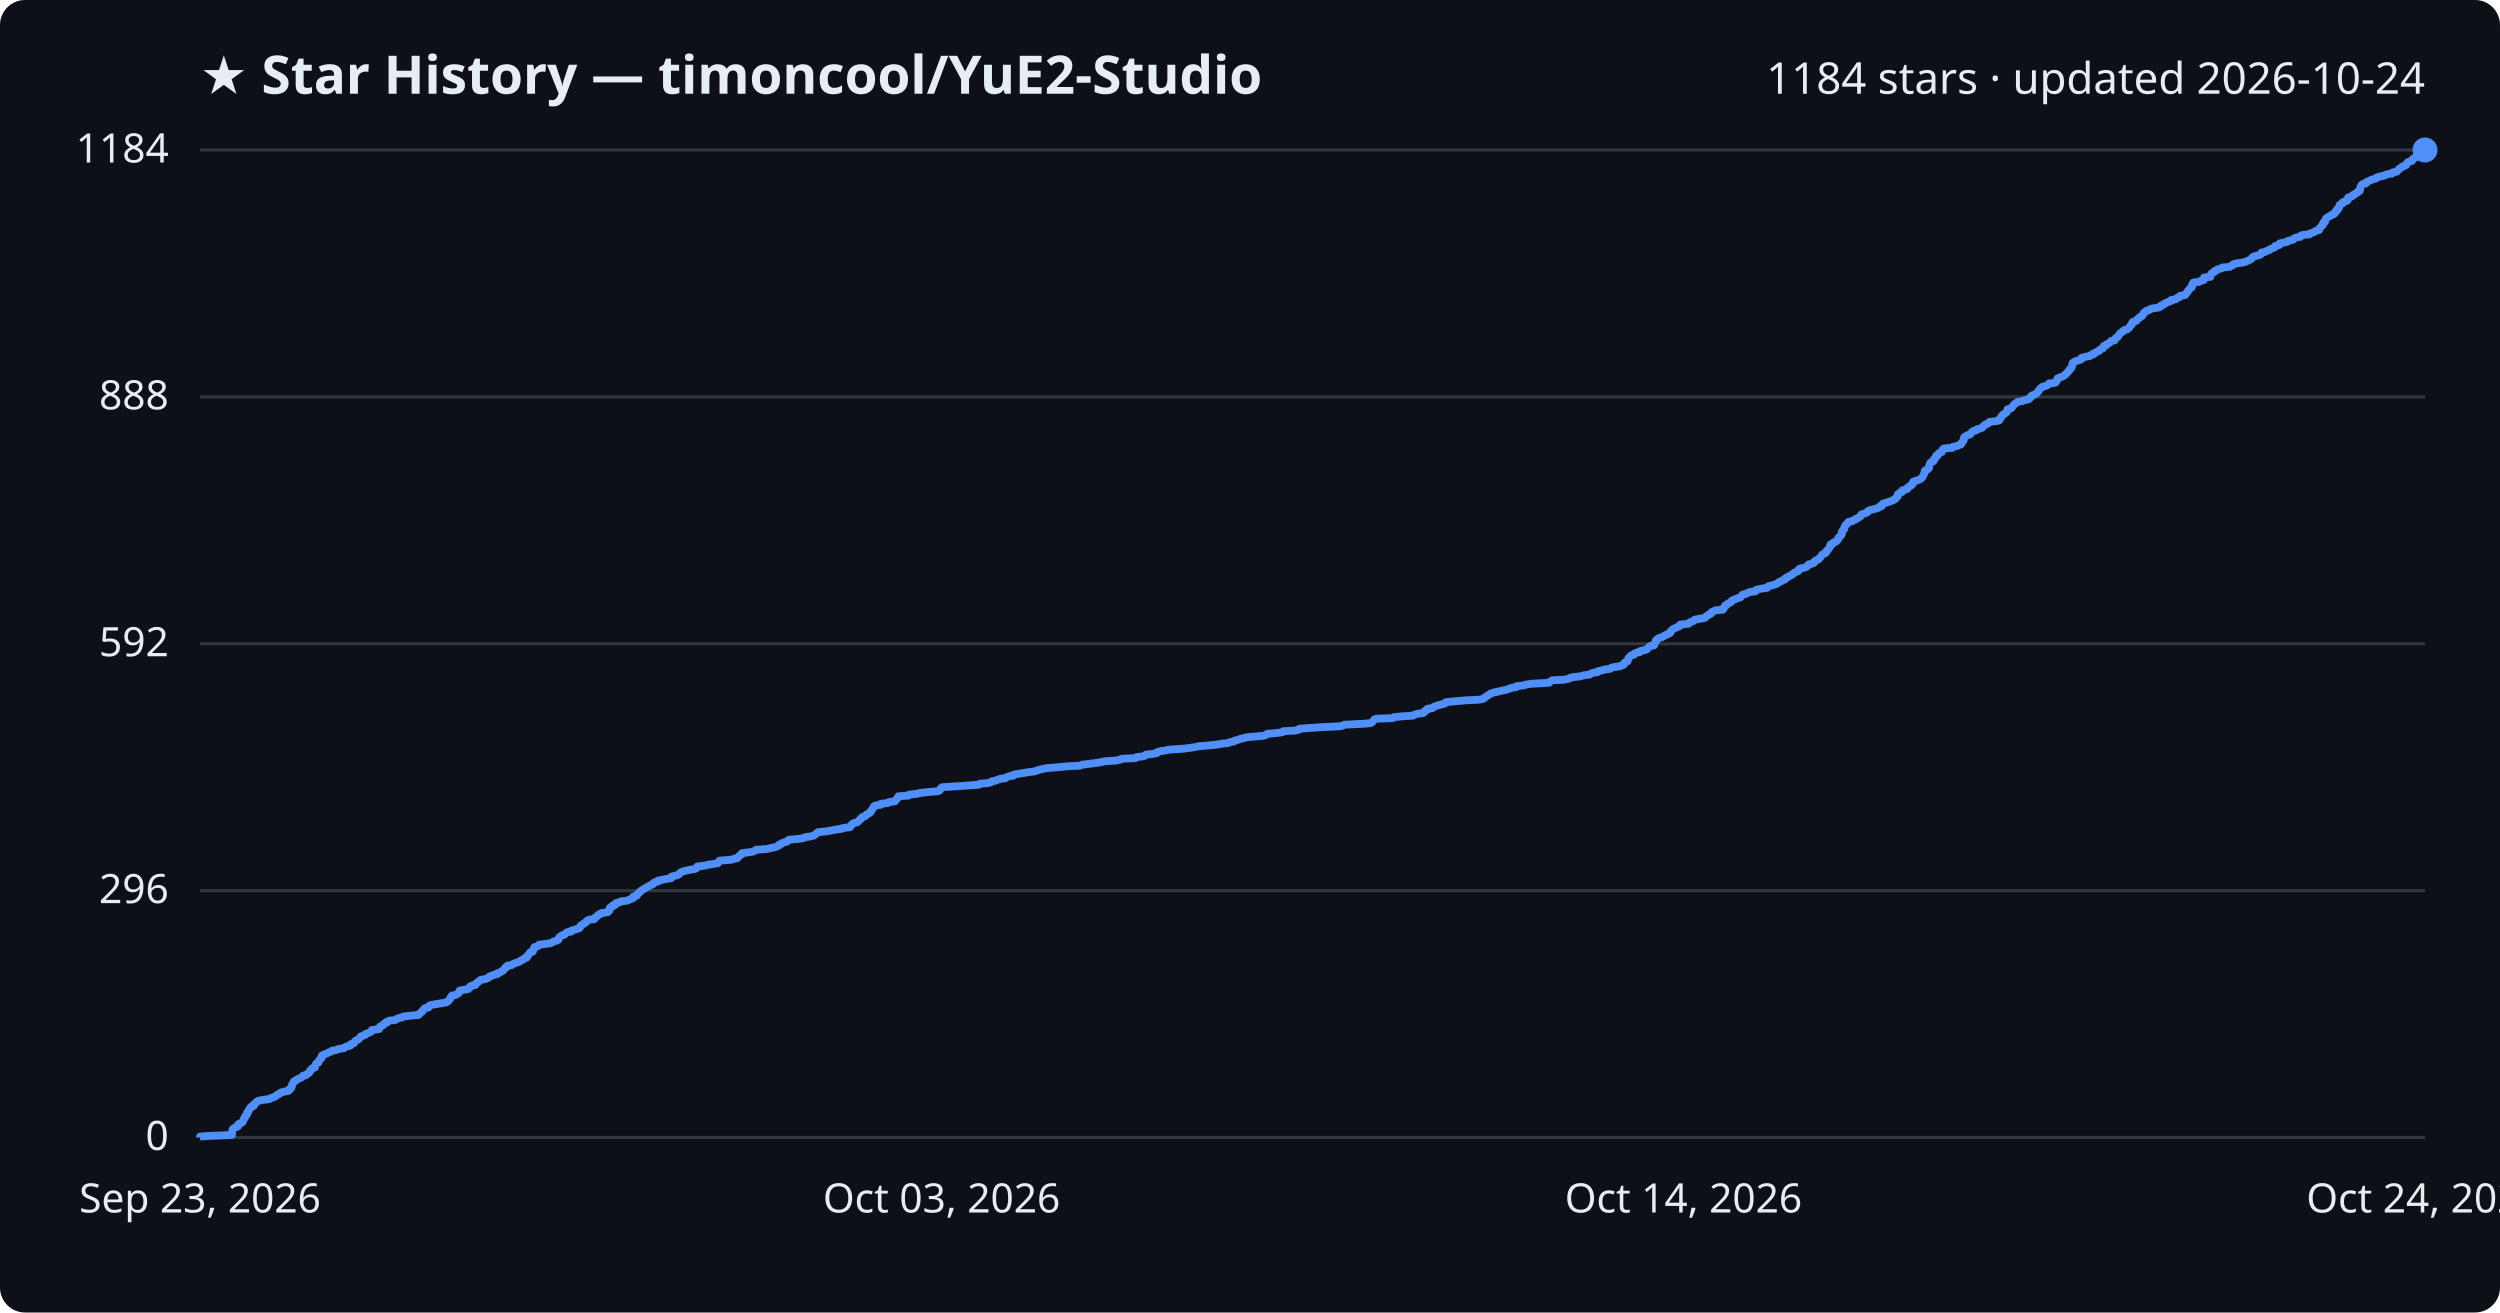
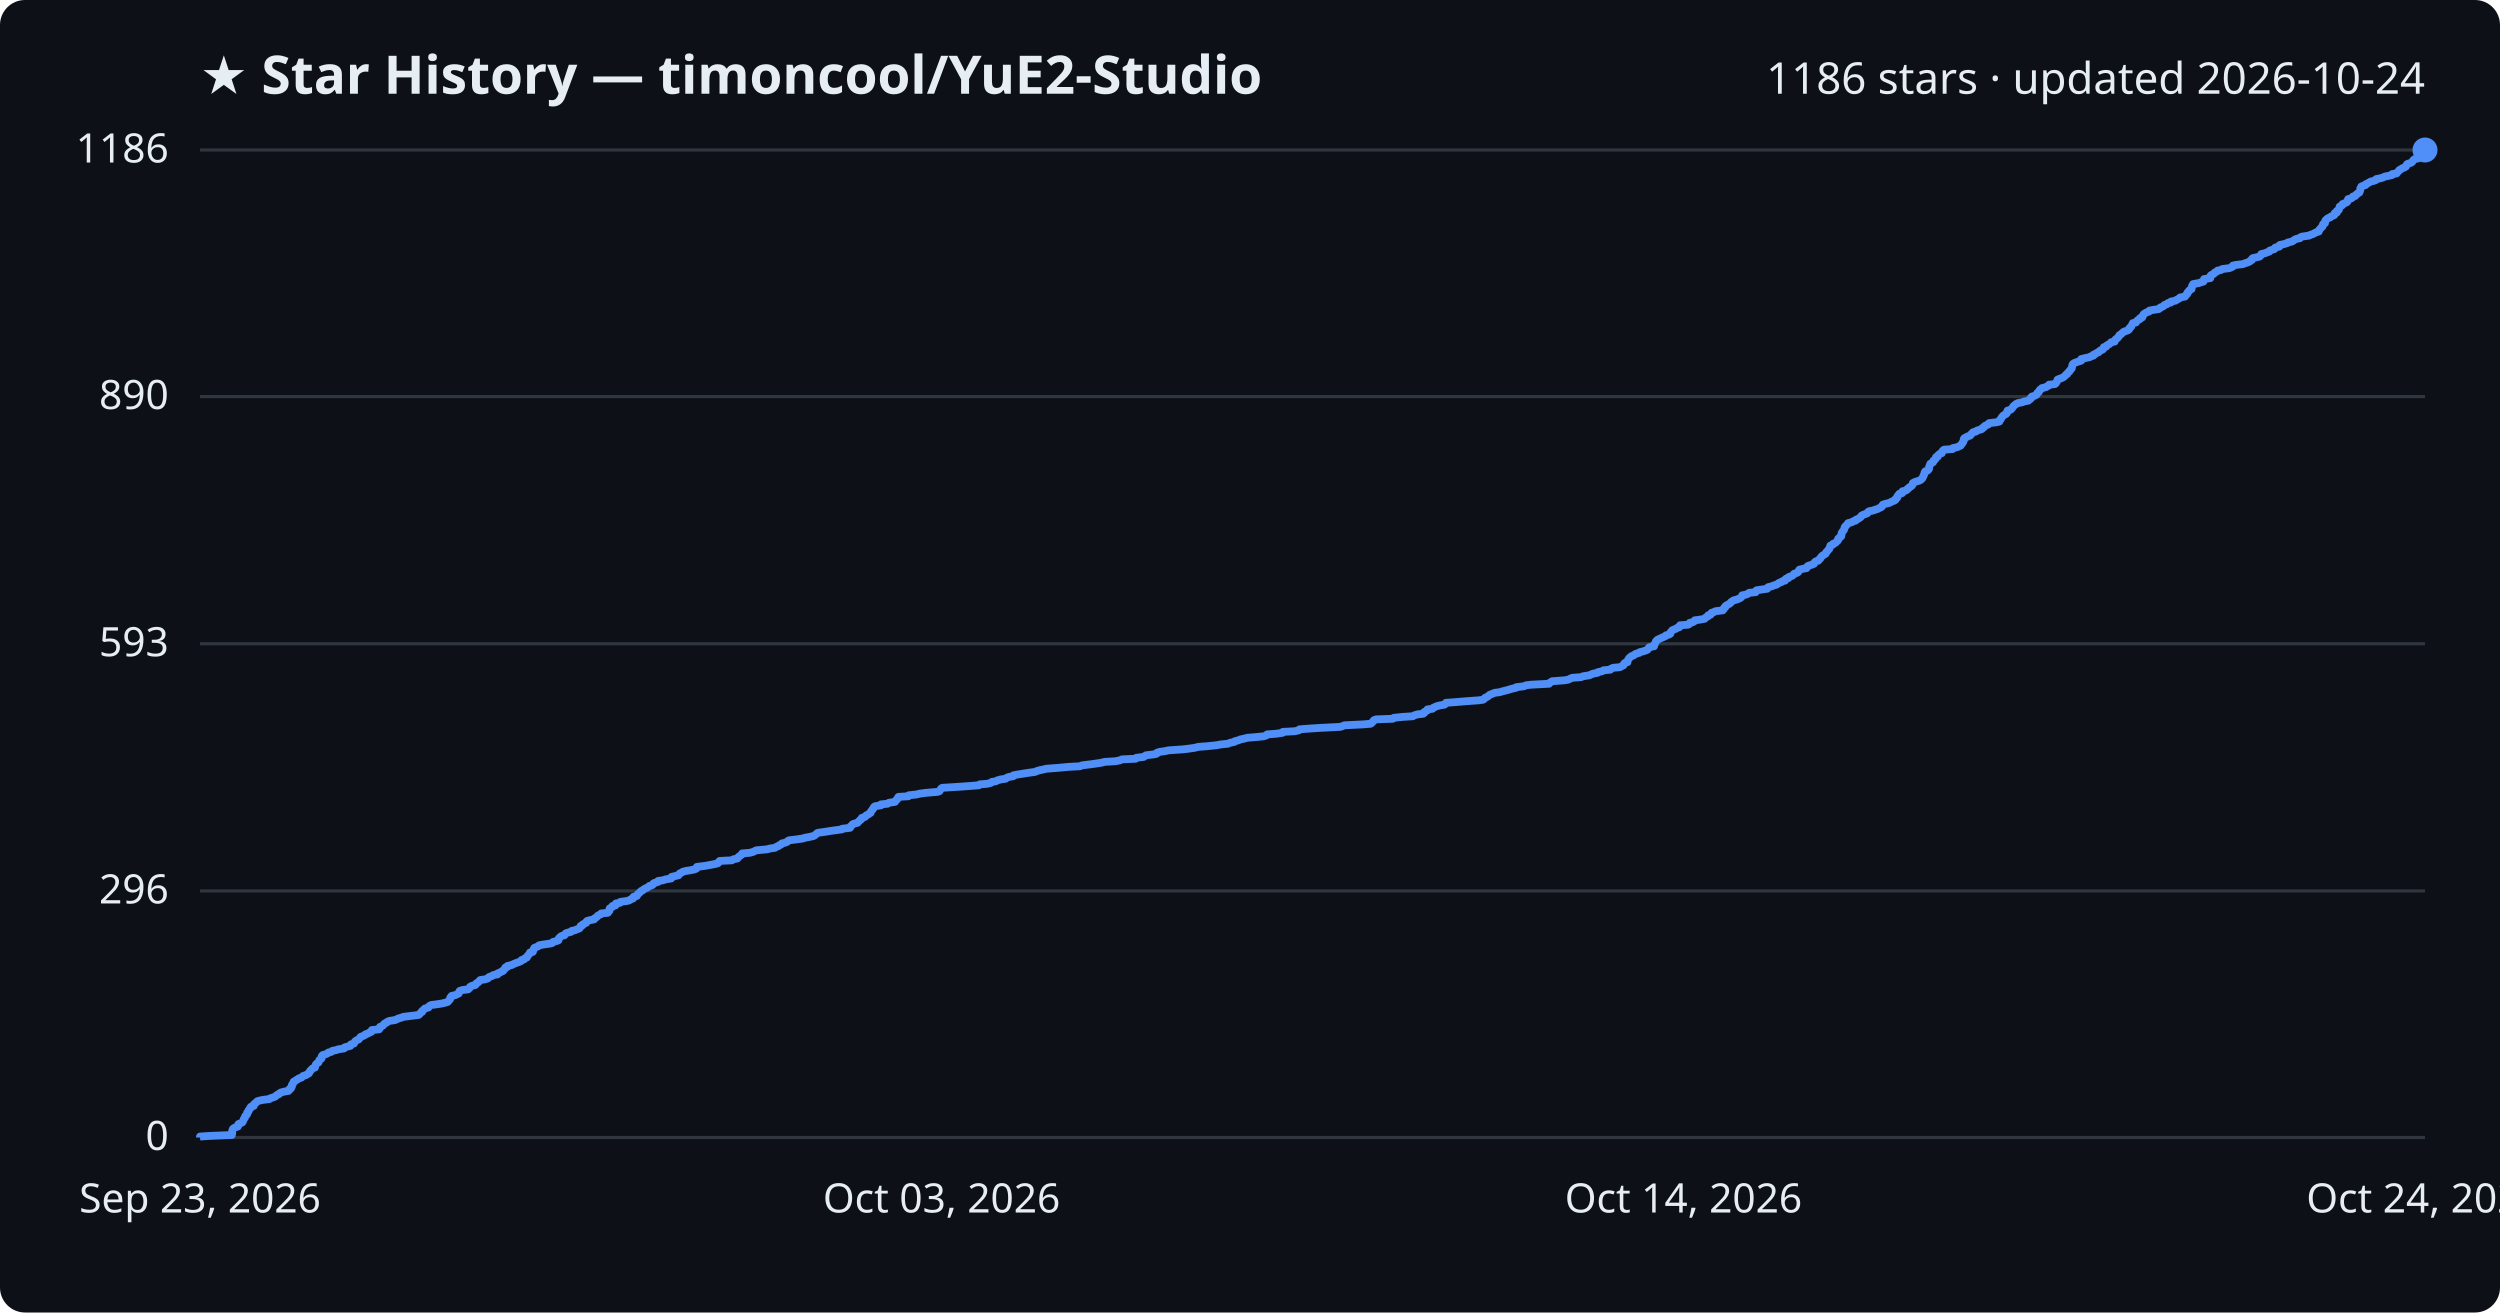
<svg xmlns="http://www.w3.org/2000/svg" viewBox="0 0 800 420" font-family="Segoe UI, sans-serif">
  <rect width="800" height="420" fill="#0d1117" rx="8" />
  <text x="64" y="30" fill="#e6edf3" font-size="17" font-weight="700">★ Star History — timoncool/YuE2-Studio</text>
-   <text x="776" y="30" fill="#e6edf3" font-size="14" text-anchor="end">1184 stars · updated 2026-10-24</text>
+   <text x="776" y="30" fill="#e6edf3" font-size="14" text-anchor="end">1186 stars · updated 2026-10-24</text>
  <line x1="64" y1="364.0" x2="776" y2="364.0" stroke="#30363d" stroke-width="1" />
  <text x="54" y="368.0" fill="#e6edf3" font-size="13" text-anchor="end">0</text>
-   <line x1="64" y1="285.0" x2="776" y2="285.0" stroke="#30363d" stroke-width="1" />
-   <text x="54" y="289.0" fill="#e6edf3" font-size="13" text-anchor="end">296</text>
+   <line x1="64" y1="285.1" x2="776" y2="285.1" stroke="#30363d" stroke-width="1" />
+   <text x="54" y="289.1" fill="#e6edf3" font-size="13" text-anchor="end">296</text>
  <line x1="64" y1="206.0" x2="776" y2="206.0" stroke="#30363d" stroke-width="1" />
-   <text x="54" y="210.0" fill="#e6edf3" font-size="13" text-anchor="end">592</text>
-   <line x1="64" y1="127.0" x2="776" y2="127.0" stroke="#30363d" stroke-width="1" />
-   <text x="54" y="131.0" fill="#e6edf3" font-size="13" text-anchor="end">888</text>
+   <text x="54" y="210.0" fill="#e6edf3" font-size="13" text-anchor="end">593</text>
+   <line x1="64" y1="126.9" x2="776" y2="126.9" stroke="#30363d" stroke-width="1" />
+   <text x="54" y="130.9" fill="#e6edf3" font-size="13" text-anchor="end">890</text>
  <line x1="64" y1="48.0" x2="776" y2="48.0" stroke="#30363d" stroke-width="1" />
-   <text x="54" y="52.0" fill="#e6edf3" font-size="13" text-anchor="end">1184</text>
-   <path d="M64.0,364.0 L64.0,363.7 L66.9,363.5 L74.2,363.2 L74.2,362.9 L74.3,362.7 L74.3,362.4 L74.3,362.1 L74.3,361.9 L74.4,361.6 L74.5,361.3 L74.7,361.1 L75.2,360.8 L76.1,360.5 L76.2,360.3 L76.2,360.0 L76.3,359.7 L76.8,359.5 L77.5,359.2 L77.7,358.9 L77.8,358.7 L77.9,358.4 L78.0,358.1 L78.2,357.9 L78.4,357.6 L78.4,357.3 L78.5,357.1 L78.9,356.8 L79.1,356.5 L79.1,356.3 L79.1,356.0 L79.5,355.7 L79.5,355.5 L79.6,355.2 L79.9,354.9 L80.1,354.7 L80.1,354.4 L80.4,354.1 L81.2,353.9 L81.2,353.6 L81.3,353.3 L81.6,353.1 L82.0,352.8 L82.2,352.5 L82.6,352.3 L83.9,352.0 L86.2,351.7 L86.4,351.5 L87.3,351.2 L88.1,350.9 L88.3,350.7 L88.6,350.4 L89.3,350.1 L89.5,349.9 L89.9,349.6 L91.0,349.3 L92.3,349.1 L92.6,348.8 L92.6,348.5 L93.1,348.3 L93.1,348.0 L93.4,347.7 L93.4,347.5 L93.4,347.2 L93.7,346.9 L93.7,346.7 L93.9,346.4 L94.0,346.1 L94.5,345.9 L94.8,345.6 L95.4,345.3 L95.7,345.1 L96.5,344.8 L96.8,344.5 L97.0,344.2 L98.0,344.0 L98.2,343.7 L98.8,343.4 L99.0,343.2 L99.1,342.9 L99.2,342.6 L99.6,342.4 L99.7,342.1 L100.0,341.8 L100.8,341.6 L100.8,341.3 L100.9,341.0 L101.0,340.8 L101.1,340.5 L101.4,340.2 L101.9,340.0 L102.0,339.7 L102.1,339.4 L102.2,339.2 L102.5,338.9 L102.9,338.6 L102.9,338.4 L102.9,338.1 L103.0,337.8 L103.3,337.6 L104.1,337.3 L104.8,337.0 L105.1,336.8 L106.0,336.5 L106.3,336.2 L107.7,336.0 L108.2,335.7 L110.1,335.4 L110.2,335.2 L110.8,334.9 L112.1,334.6 L112.3,334.4 L112.3,334.1 L113.3,333.8 L113.4,333.6 L113.5,333.3 L113.8,333.0 L114.3,332.8 L114.8,332.5 L115.0,332.2 L115.3,332.0 L115.4,331.7 L116.2,331.4 L116.8,331.2 L116.9,330.9 L117.8,330.6 L118.2,330.4 L118.8,330.1 L119.0,329.8 L119.0,329.6 L121.3,329.3 L121.5,329.0 L121.5,328.8 L121.6,328.5 L122.4,328.2 L122.7,328.0 L122.8,327.7 L123.1,327.4 L123.9,327.2 L123.9,326.9 L124.6,326.6 L126.5,326.4 L126.9,326.1 L127.5,325.8 L128.6,325.6 L129.0,325.3 L131.4,325.0 L133.9,324.8 L134.2,324.5 L134.4,324.2 L134.7,324.0 L135.1,323.7 L135.2,323.4 L135.5,323.2 L135.7,322.9 L136.0,322.6 L137.1,322.4 L137.2,322.1 L137.4,321.8 L138.0,321.6 L139.6,321.3 L141.5,321.0 L142.7,320.8 L143.3,320.5 L143.5,320.2 L143.8,320.0 L144.0,319.7 L144.1,319.4 L144.2,319.2 L144.5,318.9 L144.6,318.6 L145.8,318.4 L146.2,318.1 L146.8,317.8 L146.8,317.6 L147.0,317.3 L147.1,317.0 L148.0,316.8 L149.8,316.5 L150.1,316.2 L150.4,316.0 L150.4,315.7 L150.9,315.4 L152.1,315.2 L152.3,314.9 L152.4,314.6 L152.9,314.4 L153.2,314.1 L153.4,313.8 L153.7,313.6 L155.2,313.3 L156.1,313.0 L156.4,312.8 L156.6,312.5 L157.5,312.2 L157.9,312.0 L159.2,311.7 L159.2,311.4 L160.0,311.2 L160.3,310.9 L161.0,310.6 L161.1,310.4 L161.4,310.1 L161.7,309.8 L161.7,309.6 L162.4,309.3 L162.4,309.0 L163.8,308.8 L164.1,308.5 L164.8,308.2 L165.6,308.0 L166.2,307.7 L166.8,307.4 L166.9,307.2 L167.7,306.9 L167.9,306.6 L168.6,306.4 L168.6,306.1 L168.8,305.8 L169.1,305.6 L169.3,305.3 L169.5,305.0 L169.6,304.8 L170.5,304.5 L170.6,304.2 L170.7,303.9 L170.7,303.7 L171.0,303.4 L171.0,303.1 L171.8,302.9 L172.4,302.6 L172.5,302.3 L174.2,302.1 L176.3,301.8 L176.8,301.5 L177.0,301.3 L178.2,301.0 L178.7,300.7 L178.8,300.5 L178.8,300.2 L179.0,299.9 L179.3,299.7 L179.7,299.4 L180.6,299.1 L180.8,298.9 L181.1,298.6 L181.5,298.3 L182.8,298.1 L182.9,297.8 L183.9,297.5 L184.6,297.3 L185.4,297.0 L185.5,296.7 L185.8,296.5 L185.8,296.2 L186.4,295.9 L186.5,295.7 L187.1,295.4 L187.6,295.1 L187.6,294.9 L187.9,294.6 L188.6,294.3 L190.2,294.1 L190.2,293.8 L190.6,293.5 L191.0,293.3 L191.2,293.0 L191.5,292.7 L192.2,292.5 L192.4,292.2 L194.5,291.9 L194.6,291.7 L195.0,291.4 L195.0,291.1 L195.0,290.9 L195.1,290.6 L195.4,290.3 L196.0,290.1 L196.0,289.8 L197.0,289.5 L197.0,289.3 L197.1,289.0 L198.4,288.7 L198.5,288.5 L200.7,288.2 L201.4,287.9 L201.8,287.7 L202.6,287.4 L202.6,287.1 L202.7,286.9 L203.8,286.6 L203.9,286.3 L204.0,286.1 L204.4,285.8 L204.6,285.5 L204.9,285.3 L205.2,285.0 L205.7,284.7 L206.0,284.5 L206.5,284.2 L207.0,283.9 L207.5,283.7 L207.8,283.4 L208.6,283.1 L209.0,282.9 L209.1,282.6 L209.5,282.3 L210.6,282.1 L210.6,281.8 L212.1,281.5 L213.0,281.3 L214.8,281.0 L214.9,280.7 L214.9,280.5 L216.2,280.2 L217.1,279.9 L217.3,279.7 L217.5,279.4 L218.0,279.1 L218.4,278.9 L219.5,278.6 L220.9,278.3 L222.3,278.1 L222.9,277.8 L223.0,277.5 L223.1,277.3 L225.5,277.0 L226.6,276.7 L228.2,276.5 L229.7,276.2 L229.9,275.9 L230.0,275.7 L230.3,275.4 L234.2,275.1 L234.6,274.9 L236.0,274.6 L236.1,274.3 L236.3,274.1 L236.8,273.8 L237.0,273.5 L237.5,273.3 L237.5,273.0 L239.9,272.7 L241.0,272.5 L241.6,272.2 L242.0,271.9 L245.4,271.7 L246.5,271.4 L248.0,271.1 L248.5,270.9 L249.2,270.6 L249.3,270.3 L250.0,270.1 L250.2,269.8 L251.1,269.5 L251.9,269.3 L252.1,269.0 L252.5,268.7 L255.0,268.5 L257.0,268.2 L257.6,267.9 L259.1,267.7 L260.4,267.4 L260.8,267.1 L261.1,266.9 L261.4,266.6 L261.7,266.3 L264.0,266.1 L265.8,265.8 L267.2,265.5 L269.4,265.2 L269.5,265.0 L272.0,264.7 L272.2,264.4 L272.2,264.2 L272.6,263.9 L272.8,263.6 L273.2,263.4 L274.4,263.1 L274.6,262.8 L274.9,262.6 L275.1,262.3 L275.6,262.0 L275.6,261.8 L275.9,261.5 L276.8,261.2 L277.0,261.0 L277.2,260.7 L277.9,260.4 L278.1,260.2 L278.6,259.9 L278.6,259.6 L278.9,259.4 L279.0,259.1 L279.3,258.8 L279.3,258.6 L279.6,258.3 L279.7,258.0 L280.0,257.8 L281.9,257.5 L281.9,257.2 L284.0,257.0 L284.4,256.7 L286.4,256.4 L286.5,256.2 L286.7,255.9 L287.1,255.6 L287.2,255.4 L287.4,255.1 L287.5,254.8 L290.7,254.6 L290.8,254.3 L293.5,254.0 L294.1,253.8 L296.5,253.5 L300.0,253.2 L300.6,253.0 L300.9,252.7 L301.0,252.4 L301.1,252.2 L301.6,251.9 L306.3,251.6 L309.2,251.4 L313.3,251.1 L313.5,250.8 L316.0,250.6 L317.2,250.3 L317.4,250.0 L318.7,249.8 L319.2,249.5 L320.3,249.2 L321.8,249.0 L322.1,248.7 L322.9,248.4 L324.3,248.2 L324.4,247.9 L325.9,247.6 L327.3,247.4 L329.1,247.1 L331.3,246.8 L331.7,246.6 L332.6,246.3 L334.0,246.0 L334.8,245.8 L338.7,245.5 L341.9,245.2 L345.7,245.0 L346.3,244.7 L348.8,244.4 L350.4,244.2 L352.3,243.9 L353.5,243.6 L356.9,243.4 L358.4,243.1 L359.0,242.8 L363.4,242.6 L363.6,242.3 L366.0,242.0 L366.3,241.8 L366.7,241.5 L369.2,241.2 L370.2,241.0 L370.2,240.7 L371.2,240.4 L372.6,240.2 L374.0,239.9 L378.5,239.6 L380.2,239.4 L382.3,239.1 L383.5,238.8 L386.1,238.6 L389.2,238.3 L390.8,238.0 L392.9,237.8 L393.6,237.5 L395.0,237.2 L395.1,237.0 L396.3,236.7 L397.0,236.4 L398.0,236.2 L399.1,235.9 L402.7,235.6 L404.5,235.4 L405.3,235.1 L405.5,234.8 L408.4,234.6 L410.4,234.3 L410.6,234.0 L414.3,233.8 L415.7,233.5 L415.8,233.2 L418.3,233.0 L422.8,232.7 L428.9,232.4 L429.6,232.2 L430.3,231.9 L436.3,231.6 L438.6,231.4 L439.1,231.1 L439.3,230.8 L439.5,230.6 L439.7,230.3 L440.3,230.0 L445.7,229.8 L446.0,229.5 L449.0,229.2 L452.2,229.0 L452.6,228.7 L453.6,228.4 L455.4,228.2 L455.8,227.9 L455.8,227.6 L456.3,227.4 L456.8,227.1 L456.8,226.8 L458.4,226.6 L458.6,226.3 L459.3,226.0 L459.8,225.8 L460.9,225.5 L462.2,225.2 L462.6,224.9 L462.7,224.7 L465.6,224.4 L469.2,224.1 L473.3,223.9 L474.7,223.6 L475.0,223.3 L475.3,223.1 L475.7,222.8 L476.2,222.5 L476.5,222.3 L476.9,222.0 L477.7,221.7 L478.4,221.5 L479.9,221.2 L481.0,220.9 L482.2,220.7 L482.8,220.4 L483.8,220.1 L485.1,219.9 L485.2,219.6 L487.7,219.3 L488.3,219.1 L490.0,218.8 L495.7,218.5 L495.9,218.3 L496.2,218.0 L496.7,217.7 L500.6,217.5 L501.9,217.2 L502.5,216.9 L503.2,216.7 L505.9,216.4 L506.7,216.1 L508.6,215.9 L509.0,215.6 L509.7,215.3 L511.2,215.1 L511.3,214.8 L512.8,214.5 L513.1,214.3 L515.3,214.0 L515.6,213.7 L516.3,213.5 L518.4,213.2 L519.0,212.9 L519.6,212.7 L519.7,212.4 L519.8,212.1 L520.1,211.9 L520.8,211.6 L520.8,211.3 L521.0,211.1 L521.0,210.8 L521.2,210.5 L521.4,210.3 L521.7,210.0 L522.0,209.7 L522.9,209.5 L523.0,209.2 L523.5,208.9 L524.7,208.7 L524.7,208.4 L525.9,208.1 L526.8,207.9 L527.2,207.6 L527.4,207.3 L527.6,207.1 L527.9,206.8 L529.3,206.5 L529.4,206.3 L529.4,206.0 L529.6,205.7 L529.7,205.5 L529.9,205.2 L529.9,204.9 L530.3,204.7 L530.5,204.4 L531.1,204.1 L531.8,203.9 L532.3,203.6 L532.9,203.3 L533.2,203.1 L534.0,202.8 L534.5,202.5 L534.6,202.3 L534.6,202.0 L535.0,201.7 L535.2,201.5 L535.5,201.2 L536.3,200.9 L536.7,200.7 L537.4,200.4 L537.6,200.1 L537.6,199.9 L540.3,199.6 L540.7,199.3 L540.8,199.1 L541.8,198.8 L542.2,198.5 L542.3,198.3 L544.0,198.0 L545.6,197.7 L545.8,197.5 L546.0,197.2 L546.6,196.9 L546.7,196.7 L547.5,196.4 L547.6,196.1 L547.7,195.9 L548.4,195.6 L549.0,195.3 L551.3,195.1 L551.3,194.8 L551.7,194.5 L551.7,194.3 L552.1,194.0 L552.1,193.7 L552.6,193.5 L552.9,193.2 L553.4,192.9 L553.9,192.7 L554.0,192.4 L554.4,192.1 L554.9,191.9 L555.6,191.6 L556.5,191.3 L557.0,191.1 L557.2,190.8 L557.5,190.5 L557.6,190.3 L558.7,190.0 L559.4,189.7 L559.7,189.5 L561.8,189.2 L561.8,188.9 L562.1,188.7 L563.4,188.4 L565.5,188.1 L565.6,187.9 L565.9,187.6 L567.1,187.3 L567.8,187.1 L568.6,186.8 L569.0,186.5 L569.4,186.2 L570.0,186.0 L570.4,185.7 L571.2,185.4 L571.3,185.2 L571.5,184.9 L572.3,184.6 L572.4,184.4 L573.1,184.1 L573.6,183.8 L573.9,183.6 L574.1,183.3 L574.8,183.0 L575.4,182.8 L575.5,182.5 L575.6,182.2 L575.9,182.0 L577.1,181.7 L578.1,181.4 L578.3,181.2 L578.5,180.9 L578.8,180.6 L579.8,180.4 L580.5,180.1 L580.5,179.8 L580.7,179.6 L581.1,179.3 L581.9,179.0 L582.0,178.8 L582.4,178.5 L582.6,178.2 L582.7,178.0 L583.0,177.7 L583.2,177.4 L583.7,177.2 L584.3,176.9 L584.3,176.6 L584.4,176.4 L584.8,176.1 L585.0,175.8 L585.2,175.6 L585.4,175.3 L585.5,175.0 L585.7,174.8 L585.7,174.5 L585.8,174.2 L586.5,174.0 L586.6,173.7 L587.2,173.4 L587.7,173.2 L587.8,172.9 L588.2,172.6 L588.3,172.4 L588.3,172.1 L588.6,171.8 L588.8,171.6 L589.2,171.3 L589.2,171.0 L589.4,170.8 L589.4,170.5 L589.4,170.2 L589.5,170.0 L589.8,169.7 L589.9,169.4 L590.2,169.2 L590.2,168.9 L590.3,168.6 L590.4,168.4 L590.5,168.1 L590.9,167.8 L591.0,167.6 L591.4,167.3 L591.5,167.0 L592.7,166.8 L593.0,166.5 L593.9,166.2 L593.9,166.0 L594.7,165.7 L595.0,165.4 L595.4,165.2 L595.6,164.9 L595.7,164.6 L596.3,164.4 L597.3,164.1 L597.7,163.8 L597.7,163.6 L598.2,163.3 L599.3,163.0 L600.1,162.8 L601.1,162.5 L601.3,162.2 L602.1,162.0 L602.3,161.7 L602.3,161.4 L602.5,161.2 L603.4,160.9 L604.4,160.6 L605.0,160.4 L605.7,160.1 L606.3,159.8 L606.6,159.6 L606.7,159.3 L607.0,159.0 L607.3,158.8 L607.3,158.5 L607.3,158.2 L607.6,158.0 L607.9,157.7 L608.7,157.4 L608.8,157.2 L608.8,156.9 L609.9,156.6 L610.4,156.4 L610.4,156.1 L610.8,155.8 L611.0,155.6 L611.7,155.3 L611.8,155.0 L612.1,154.8 L612.2,154.5 L612.2,154.2 L612.6,154.0 L613.6,153.7 L614.3,153.4 L614.7,153.2 L615.0,152.9 L615.2,152.6 L615.3,152.4 L615.5,152.1 L615.6,151.8 L615.7,151.6 L615.9,151.3 L615.9,151.0 L615.9,150.8 L616.1,150.5 L616.8,150.2 L617.1,150.0 L617.3,149.7 L617.3,149.4 L617.3,149.2 L617.4,148.9 L617.5,148.6 L617.6,148.4 L617.7,148.1 L618.1,147.8 L618.7,147.6 L618.7,147.3 L618.8,147.0 L619.2,146.8 L619.4,146.5 L619.5,146.2 L619.5,145.9 L620.1,145.7 L620.1,145.4 L620.4,145.1 L620.6,144.9 L621.4,144.6 L621.5,144.3 L621.6,144.1 L621.7,143.8 L622.1,143.5 L624.8,143.3 L624.9,143.0 L626.3,142.7 L626.7,142.5 L627.5,142.2 L627.7,141.9 L627.7,141.7 L628.0,141.4 L628.2,141.1 L628.4,140.9 L628.4,140.6 L628.4,140.3 L628.5,140.1 L628.6,139.8 L629.3,139.5 L629.5,139.3 L630.4,139.0 L630.7,138.7 L630.8,138.5 L631.1,138.2 L631.5,137.9 L632.4,137.7 L632.6,137.4 L633.7,137.1 L634.2,136.9 L634.4,136.6 L634.9,136.3 L635.0,136.1 L635.4,135.8 L636.2,135.5 L636.4,135.3 L636.6,135.0 L639.2,134.7 L639.8,134.5 L639.9,134.2 L640.0,133.9 L640.3,133.7 L640.4,133.4 L640.6,133.1 L640.8,132.9 L641.1,132.6 L641.6,132.3 L641.9,132.1 L642.2,131.8 L642.3,131.5 L642.3,131.3 L642.4,131.0 L643.5,130.7 L643.7,130.5 L643.9,130.2 L644.2,129.9 L644.3,129.7 L644.5,129.4 L645.0,129.1 L645.2,128.9 L645.7,128.6 L647.3,128.3 L647.6,128.1 L649.1,127.8 L649.3,127.5 L649.7,127.3 L650.0,127.0 L650.0,126.7 L650.3,126.5 L651.3,126.2 L651.7,125.9 L651.9,125.7 L652.0,125.4 L652.4,125.1 L652.5,124.9 L652.7,124.6 L652.9,124.3 L653.2,124.1 L653.5,123.8 L654.7,123.5 L655.0,123.3 L655.6,123.0 L655.7,122.7 L657.6,122.5 L658.0,122.2 L658.1,121.9 L658.2,121.7 L658.4,121.4 L658.4,121.1 L658.8,120.9 L659.7,120.6 L660.4,120.3 L660.6,120.1 L661.0,119.8 L661.2,119.5 L661.5,119.3 L661.7,119.0 L662.0,118.7 L662.2,118.5 L662.3,118.2 L662.7,117.9 L662.8,117.7 L663.0,117.4 L663.1,117.1 L663.1,116.9 L663.1,116.6 L663.3,116.3 L663.3,116.1 L663.8,115.8 L664.5,115.5 L665.1,115.3 L666.0,115.0 L666.0,114.7 L666.1,114.5 L667.3,114.2 L668.8,113.9 L668.9,113.7 L669.9,113.4 L669.9,113.1 L670.5,112.9 L670.9,112.6 L671.7,112.3 L671.8,112.1 L672.1,111.8 L672.9,111.5 L673.0,111.3 L673.1,111.0 L673.2,110.7 L674.0,110.5 L674.1,110.2 L674.7,109.9 L675.0,109.7 L675.4,109.4 L675.6,109.1 L676.7,108.9 L676.8,108.6 L676.9,108.3 L677.2,108.1 L677.7,107.8 L677.8,107.5 L678.1,107.2 L678.2,107.0 L678.4,106.7 L678.8,106.4 L679.2,106.2 L679.4,105.9 L679.8,105.6 L680.7,105.4 L681.1,105.1 L681.4,104.8 L681.5,104.6 L681.7,104.3 L682.0,104.0 L682.2,103.8 L682.2,103.5 L682.4,103.2 L682.5,103.0 L683.6,102.7 L683.8,102.4 L683.9,102.2 L684.3,101.9 L684.8,101.6 L684.8,101.4 L685.5,101.1 L685.6,100.8 L685.8,100.6 L685.9,100.3 L686.1,100.0 L686.6,99.8 L686.8,99.5 L687.8,99.2 L687.9,99.0 L688.8,98.7 L690.8,98.4 L691.3,98.2 L691.3,97.9 L692.1,97.6 L692.5,97.4 L692.7,97.1 L693.5,96.8 L693.8,96.6 L694.8,96.3 L694.8,96.0 L696.2,95.8 L696.4,95.5 L697.1,95.2 L697.5,95.0 L697.6,94.7 L699.3,94.4 L699.4,94.2 L699.5,93.9 L699.9,93.6 L700.0,93.4 L700.1,93.1 L700.4,92.8 L700.6,92.6 L700.8,92.3 L701.3,92.0 L701.4,91.8 L701.5,91.5 L701.5,91.2 L701.5,91.0 L701.8,90.7 L701.9,90.4 L703.7,90.2 L704.1,89.9 L705.2,89.6 L705.2,89.4 L705.3,89.1 L705.3,88.8 L707.3,88.6 L707.3,88.3 L707.4,88.0 L707.5,87.8 L707.7,87.5 L708.3,87.2 L708.6,87.0 L708.7,86.7 L709.5,86.4 L709.6,86.2 L710.8,85.9 L711.1,85.6 L713.5,85.4 L713.9,85.1 L714.6,84.8 L714.6,84.6 L715.5,84.3 L717.8,84.0 L718.5,83.8 L719.2,83.5 L719.9,83.2 L720.1,83.0 L720.6,82.7 L720.7,82.4 L721.0,82.2 L721.8,81.9 L723.1,81.6 L723.4,81.4 L723.7,81.1 L723.7,80.8 L724.9,80.6 L725.3,80.3 L726.2,80.0 L726.3,79.8 L727.0,79.5 L727.8,79.2 L728.1,79.0 L728.1,78.7 L729.4,78.4 L729.4,78.2 L729.5,77.9 L730.9,77.6 L731.9,77.4 L732.1,77.1 L733.5,76.8 L733.9,76.6 L734.1,76.3 L734.8,76.0 L736.1,75.8 L736.1,75.5 L736.8,75.2 L739.0,75.0 L739.2,74.7 L740.2,74.4 L740.7,74.2 L741.0,73.9 L742.1,73.6 L742.1,73.4 L742.2,73.1 L742.5,72.8 L742.7,72.6 L742.9,72.3 L743.3,72.0 L743.3,71.8 L743.4,71.5 L743.5,71.2 L744.0,71.0 L744.0,70.7 L744.1,70.4 L744.2,70.2 L744.4,69.9 L744.7,69.6 L745.1,69.4 L745.7,69.1 L746.0,68.8 L746.7,68.6 L747.1,68.3 L747.1,68.0 L747.2,67.8 L747.8,67.5 L747.9,67.2 L747.9,66.9 L748.4,66.7 L748.5,66.4 L748.6,66.1 L748.7,65.9 L748.7,65.6 L749.2,65.3 L749.6,65.1 L749.6,64.8 L750.1,64.5 L751.0,64.3 L751.3,64.0 L751.3,63.7 L751.4,63.5 L751.4,63.2 L752.5,62.9 L752.8,62.7 L752.9,62.4 L753.7,62.1 L753.8,61.9 L754.4,61.6 L754.5,61.3 L755.1,61.1 L755.2,60.8 L755.2,60.5 L755.3,60.3 L755.3,60.0 L755.4,59.7 L755.6,59.5 L755.7,59.2 L756.1,58.9 L757.1,58.7 L757.1,58.4 L757.6,58.1 L758.1,57.9 L758.7,57.6 L759.6,57.3 L760.3,57.1 L760.5,56.8 L761.5,56.5 L762.7,56.3 L763.2,56.0 L764.3,55.7 L765.5,55.5 L765.6,55.2 L767.0,54.9 L767.2,54.7 L767.4,54.4 L767.7,54.1 L767.9,53.9 L768.5,53.6 L768.7,53.3 L769.4,53.1 L770.0,52.8 L770.0,52.5 L770.2,52.3 L770.4,52.0 L771.0,51.7 L771.8,51.5 L772.0,51.2 L772.1,50.9 L772.4,50.7 L772.8,50.4 L773.9,50.1 L773.9,49.9 L774.5,49.6 L775.0,49.3 L775.1,49.1 L775.2,48.8 L775.4,48.5 L775.6,48.3 L776.0,48.0 L776.0,48.0" fill="none" stroke="#4f8ff7" stroke-width="2.5" stroke-linejoin="round" />
+   <text x="54" y="52.0" fill="#e6edf3" font-size="13" text-anchor="end">1186</text>
+   <path d="M64.0,364.0 L64.0,363.7 L66.9,363.5 L74.2,363.2 L74.2,362.9 L74.3,362.7 L74.3,362.4 L74.3,362.1 L74.3,361.9 L74.4,361.6 L74.5,361.3 L74.7,361.1 L75.2,360.8 L76.1,360.5 L76.2,360.3 L76.2,360.0 L76.3,359.7 L76.8,359.5 L77.5,359.2 L77.7,358.9 L77.8,358.7 L77.9,358.4 L78.0,358.1 L78.2,357.9 L78.4,357.6 L78.4,357.3 L78.5,357.1 L78.9,356.8 L79.1,356.5 L79.1,356.3 L79.1,356.0 L79.5,355.7 L79.5,355.5 L79.6,355.2 L79.9,354.9 L80.1,354.7 L80.1,354.4 L80.4,354.1 L81.2,353.9 L81.2,353.6 L81.3,353.3 L81.6,353.1 L82.0,352.8 L82.2,352.5 L82.6,352.3 L83.9,352.0 L86.2,351.7 L86.4,351.5 L87.3,351.2 L88.1,350.9 L88.3,350.7 L88.6,350.4 L89.3,350.1 L89.4,349.9 L89.9,349.6 L91.0,349.3 L92.3,349.1 L92.6,348.8 L92.6,348.5 L93.1,348.3 L93.1,348.0 L93.4,347.7 L93.4,347.5 L93.4,347.2 L93.7,346.9 L93.7,346.7 L93.9,346.4 L94.0,346.1 L94.5,345.9 L94.8,345.6 L95.4,345.3 L95.6,345.1 L96.5,344.8 L96.8,344.5 L97.0,344.3 L98.0,344.0 L98.2,343.8 L98.8,343.5 L99.0,343.2 L99.1,343.0 L99.2,342.7 L99.6,342.4 L99.7,342.2 L100.0,341.9 L100.8,341.6 L100.8,341.4 L100.9,341.1 L101.0,340.8 L101.1,340.6 L101.4,340.3 L101.9,340.0 L102.0,339.8 L102.1,339.5 L102.2,339.2 L102.5,339.0 L102.9,338.7 L102.9,338.4 L102.9,338.2 L103.0,337.9 L103.3,337.6 L104.1,337.4 L104.8,337.1 L105.1,336.8 L106.0,336.6 L106.3,336.3 L107.7,336.0 L108.2,335.8 L110.1,335.5 L110.2,335.2 L110.8,335.0 L112.1,334.7 L112.3,334.4 L112.3,334.2 L113.3,333.9 L113.4,333.6 L113.5,333.4 L113.8,333.1 L114.3,332.8 L114.8,332.6 L115.0,332.3 L115.3,332.0 L115.4,331.8 L116.2,331.5 L116.8,331.2 L116.9,331.0 L117.8,330.7 L118.2,330.4 L118.8,330.2 L119.0,329.9 L119.0,329.6 L121.3,329.4 L121.5,329.1 L121.5,328.8 L121.6,328.6 L122.4,328.3 L122.7,328.0 L122.8,327.8 L123.1,327.5 L123.8,327.2 L123.9,327.0 L124.6,326.7 L126.5,326.4 L126.9,326.2 L127.5,325.9 L128.6,325.6 L129.0,325.4 L131.4,325.1 L133.9,324.8 L134.2,324.6 L134.4,324.3 L134.7,324.0 L135.1,323.8 L135.1,323.5 L135.5,323.2 L135.7,323.0 L136.0,322.7 L137.1,322.4 L137.2,322.2 L137.4,321.9 L138.0,321.6 L139.6,321.4 L141.5,321.1 L142.7,320.8 L143.3,320.6 L143.5,320.3 L143.8,320.0 L144.0,319.8 L144.1,319.5 L144.1,319.2 L144.5,319.0 L144.5,318.7 L145.8,318.4 L146.2,318.2 L146.8,317.9 L146.8,317.6 L147.0,317.4 L147.1,317.1 L148.0,316.8 L149.8,316.6 L150.1,316.3 L150.4,316.0 L150.4,315.8 L150.9,315.5 L152.1,315.2 L152.3,315.0 L152.4,314.7 L152.9,314.4 L153.2,314.2 L153.4,313.9 L153.7,313.6 L155.2,313.4 L156.1,313.1 L156.3,312.8 L156.6,312.6 L157.5,312.3 L157.9,312.0 L159.2,311.8 L159.2,311.5 L160.0,311.2 L160.3,311.0 L161.0,310.7 L161.1,310.4 L161.4,310.2 L161.6,309.9 L161.7,309.6 L162.4,309.4 L162.4,309.1 L163.8,308.8 L164.1,308.6 L164.8,308.3 L165.6,308.0 L166.2,307.8 L166.8,307.5 L166.9,307.2 L167.7,307.0 L167.9,306.7 L168.6,306.4 L168.6,306.2 L168.8,305.9 L169.1,305.6 L169.3,305.4 L169.5,305.1 L169.6,304.8 L170.5,304.6 L170.6,304.3 L170.7,304.1 L170.7,303.8 L171.0,303.5 L171.0,303.3 L171.8,303.0 L172.4,302.7 L172.5,302.5 L174.2,302.2 L176.3,301.9 L176.8,301.7 L177.0,301.4 L178.2,301.1 L178.7,300.9 L178.8,300.6 L178.8,300.3 L179.0,300.1 L179.3,299.8 L179.7,299.5 L180.6,299.3 L180.8,299.0 L181.0,298.7 L181.5,298.5 L182.7,298.2 L182.9,297.9 L183.9,297.7 L184.6,297.4 L185.4,297.1 L185.5,296.9 L185.8,296.6 L185.8,296.3 L186.4,296.1 L186.5,295.8 L187.1,295.5 L187.6,295.3 L187.6,295.0 L187.9,294.7 L188.6,294.5 L190.1,294.2 L190.2,293.9 L190.6,293.7 L191.0,293.4 L191.2,293.1 L191.5,292.9 L192.2,292.6 L192.4,292.3 L194.5,292.1 L194.6,291.8 L195.0,291.5 L195.0,291.3 L195.0,291.0 L195.1,290.7 L195.4,290.5 L196.0,290.2 L196.0,289.9 L197.0,289.7 L197.0,289.4 L197.1,289.1 L198.4,288.9 L198.5,288.6 L200.7,288.3 L201.4,288.1 L201.8,287.8 L202.6,287.5 L202.6,287.3 L202.7,287.0 L203.8,286.7 L203.9,286.5 L204.0,286.2 L204.4,285.9 L204.6,285.7 L204.9,285.4 L205.2,285.1 L205.7,284.9 L206.0,284.6 L206.5,284.3 L207.0,284.1 L207.5,283.8 L207.8,283.5 L208.6,283.3 L209.0,283.0 L209.1,282.7 L209.5,282.5 L210.6,282.2 L210.6,281.9 L212.1,281.7 L213.0,281.4 L214.8,281.1 L214.9,280.9 L214.9,280.6 L216.2,280.3 L217.1,280.1 L217.3,279.8 L217.5,279.5 L218.0,279.3 L218.4,279.0 L219.5,278.7 L220.8,278.5 L222.3,278.2 L222.9,277.9 L223.0,277.7 L223.0,277.4 L225.5,277.1 L226.6,276.9 L228.2,276.6 L229.6,276.3 L229.9,276.1 L230.0,275.8 L230.3,275.5 L234.2,275.3 L234.6,275.0 L236.0,274.7 L236.1,274.5 L236.3,274.2 L236.8,273.9 L237.0,273.7 L237.5,273.4 L237.5,273.1 L239.9,272.9 L241.0,272.6 L241.6,272.3 L242.0,272.1 L245.4,271.8 L246.5,271.5 L248.0,271.3 L248.4,271.0 L249.2,270.7 L249.3,270.5 L250.0,270.2 L250.2,269.9 L251.1,269.7 L251.9,269.4 L252.1,269.1 L252.5,268.9 L255.0,268.6 L257.0,268.3 L257.5,268.1 L259.1,267.8 L260.4,267.5 L260.7,267.3 L261.1,267.0 L261.4,266.7 L261.7,266.5 L263.9,266.2 L265.8,265.9 L267.2,265.7 L269.4,265.4 L269.5,265.2 L272.0,264.9 L272.2,264.6 L272.2,264.4 L272.6,264.1 L272.8,263.8 L273.2,263.6 L274.4,263.3 L274.6,263.0 L274.9,262.8 L275.1,262.5 L275.6,262.2 L275.6,262.0 L275.8,261.7 L276.8,261.4 L277.0,261.2 L277.2,260.9 L277.9,260.6 L278.1,260.4 L278.6,260.1 L278.6,259.8 L278.8,259.6 L279.0,259.3 L279.3,259.0 L279.3,258.8 L279.6,258.5 L279.7,258.2 L280.0,258.0 L281.9,257.7 L281.9,257.4 L284.0,257.2 L284.4,256.9 L286.4,256.6 L286.5,256.4 L286.7,256.1 L287.1,255.8 L287.1,255.6 L287.4,255.3 L287.5,255.0 L290.7,254.8 L290.8,254.5 L293.5,254.2 L294.1,254.0 L296.4,253.7 L300.0,253.4 L300.6,253.2 L300.8,252.9 L301.0,252.6 L301.1,252.4 L301.5,252.1 L306.3,251.8 L309.2,251.6 L313.2,251.3 L313.5,251.0 L316.0,250.8 L317.1,250.5 L317.4,250.2 L318.7,250.0 L319.2,249.7 L320.3,249.4 L321.8,249.2 L322.1,248.9 L322.9,248.6 L324.2,248.4 L324.3,248.1 L325.9,247.8 L327.2,247.6 L329.1,247.3 L331.3,247.0 L331.6,246.8 L332.6,246.5 L334.0,246.2 L334.8,246.0 L338.7,245.7 L341.9,245.4 L345.6,245.2 L346.3,244.9 L348.8,244.6 L350.3,244.4 L352.3,244.1 L353.5,243.8 L356.9,243.6 L358.4,243.3 L359.0,243.0 L363.4,242.8 L363.6,242.5 L366.0,242.2 L366.3,242.0 L366.7,241.7 L369.2,241.4 L370.1,241.2 L370.2,240.9 L371.1,240.6 L372.6,240.4 L374.0,240.1 L378.5,239.8 L380.2,239.6 L382.3,239.3 L383.5,239.0 L386.1,238.8 L389.1,238.5 L390.8,238.2 L392.9,238.0 L393.6,237.7 L395.0,237.4 L395.1,237.2 L396.3,236.9 L397.0,236.6 L398.0,236.4 L399.1,236.1 L402.6,235.8 L404.5,235.6 L405.3,235.3 L405.5,235.0 L408.4,234.8 L410.4,234.5 L410.5,234.2 L414.3,234.0 L415.6,233.7 L415.8,233.4 L418.2,233.2 L422.8,232.9 L428.9,232.6 L429.5,232.4 L430.2,232.1 L436.2,231.8 L438.6,231.6 L439.0,231.3 L439.2,231.0 L439.5,230.8 L439.6,230.5 L440.3,230.2 L445.7,230.0 L446.0,229.7 L448.9,229.4 L452.1,229.2 L452.6,228.9 L453.6,228.6 L455.4,228.4 L455.8,228.1 L455.8,227.8 L456.3,227.6 L456.8,227.3 L456.8,227.0 L458.4,226.8 L458.6,226.5 L459.3,226.2 L459.7,226.0 L460.9,225.7 L462.2,225.5 L462.6,225.2 L462.7,224.9 L465.5,224.7 L469.1,224.4 L473.2,224.1 L474.6,223.9 L475.0,223.6 L475.2,223.3 L475.7,223.1 L476.2,222.8 L476.5,222.5 L476.8,222.3 L477.6,222.0 L478.3,221.7 L479.9,221.5 L480.9,221.2 L482.1,220.9 L482.8,220.7 L483.8,220.4 L485.1,220.1 L485.2,219.9 L487.7,219.6 L488.3,219.3 L490.0,219.1 L495.7,218.8 L495.9,218.5 L496.2,218.3 L496.7,218.0 L500.6,217.7 L501.8,217.5 L502.4,217.2 L503.1,216.9 L505.9,216.7 L506.6,216.4 L508.6,216.1 L509.0,215.9 L509.7,215.6 L511.2,215.3 L511.3,215.1 L512.7,214.8 L513.1,214.5 L515.3,214.3 L515.5,214.0 L516.2,213.7 L518.4,213.5 L518.9,213.2 L519.5,212.9 L519.6,212.7 L519.7,212.4 L520.0,212.1 L520.8,211.9 L520.8,211.6 L520.9,211.3 L521.0,211.1 L521.2,210.8 L521.4,210.5 L521.7,210.3 L522.0,210.0 L522.8,209.7 L523.0,209.5 L523.5,209.2 L524.6,208.9 L524.7,208.7 L525.9,208.4 L526.8,208.1 L527.2,207.9 L527.4,207.6 L527.6,207.3 L527.8,207.1 L529.3,206.8 L529.3,206.5 L529.3,206.3 L529.6,206.0 L529.7,205.7 L529.8,205.5 L529.9,205.2 L530.3,204.9 L530.4,204.7 L531.1,204.4 L531.7,204.1 L532.2,203.9 L532.9,203.6 L533.1,203.3 L534.0,203.1 L534.5,202.8 L534.6,202.5 L534.6,202.3 L534.9,202.0 L535.1,201.7 L535.5,201.5 L536.3,201.2 L536.7,200.9 L537.4,200.7 L537.6,200.4 L537.6,200.1 L540.2,199.9 L540.7,199.6 L540.7,199.3 L541.7,199.1 L542.2,198.8 L542.3,198.5 L543.9,198.3 L545.5,198.0 L545.7,197.7 L546.0,197.5 L546.6,197.2 L546.6,196.9 L547.4,196.7 L547.5,196.4 L547.7,196.1 L548.4,195.9 L548.9,195.6 L551.3,195.3 L551.3,195.1 L551.7,194.8 L551.7,194.5 L552.1,194.3 L552.1,194.0 L552.5,193.7 L552.9,193.5 L553.4,193.2 L553.8,192.9 L553.9,192.7 L554.3,192.4 L554.8,192.1 L555.6,191.9 L556.4,191.6 L557.0,191.3 L557.2,191.1 L557.5,190.8 L557.5,190.5 L558.6,190.3 L559.4,190.0 L559.7,189.7 L561.8,189.5 L561.8,189.2 L562.1,188.9 L563.4,188.7 L565.5,188.4 L565.6,188.1 L565.8,187.9 L567.0,187.6 L567.7,187.3 L568.5,187.1 L568.9,186.8 L569.3,186.5 L570.0,186.3 L570.3,186.0 L571.2,185.8 L571.2,185.5 L571.5,185.2 L572.3,185.0 L572.3,184.7 L573.1,184.4 L573.6,184.2 L573.9,183.9 L574.1,183.6 L574.8,183.4 L575.4,183.1 L575.5,182.8 L575.6,182.6 L575.8,182.3 L577.0,182.0 L578.1,181.8 L578.3,181.5 L578.4,181.2 L578.8,181.0 L579.8,180.7 L580.5,180.4 L580.5,180.2 L580.7,179.9 L581.1,179.6 L581.9,179.4 L582.0,179.1 L582.4,178.8 L582.6,178.6 L582.7,178.3 L583.0,178.0 L583.2,177.8 L583.7,177.5 L584.2,177.2 L584.3,177.0 L584.4,176.7 L584.7,176.4 L584.9,176.2 L585.1,175.9 L585.4,175.6 L585.4,175.4 L585.6,175.1 L585.7,174.8 L585.7,174.6 L586.5,174.3 L586.6,174.0 L587.2,173.8 L587.6,173.5 L587.8,173.2 L588.1,173.0 L588.2,172.7 L588.2,172.4 L588.6,172.2 L588.7,171.9 L589.2,171.6 L589.2,171.4 L589.3,171.1 L589.3,170.8 L589.3,170.6 L589.5,170.3 L589.7,170.0 L589.9,169.8 L590.1,169.5 L590.2,169.2 L590.2,169.0 L590.3,168.7 L590.5,168.4 L590.8,168.2 L591.0,167.9 L591.3,167.6 L591.4,167.4 L592.6,167.1 L593.0,166.8 L593.8,166.6 L593.9,166.3 L594.7,166.0 L594.9,165.8 L595.4,165.5 L595.6,165.2 L595.7,165.0 L596.3,164.7 L597.2,164.4 L597.6,164.2 L597.7,163.9 L598.1,163.6 L599.2,163.4 L600.1,163.1 L601.0,162.8 L601.3,162.6 L602.0,162.3 L602.3,162.0 L602.3,161.8 L602.5,161.5 L603.4,161.2 L604.4,161.0 L605.0,160.7 L605.6,160.4 L606.2,160.2 L606.6,159.9 L606.6,159.6 L607.0,159.4 L607.2,159.1 L607.2,158.8 L607.3,158.6 L607.6,158.3 L607.8,158.0 L608.7,157.8 L608.7,157.5 L608.8,157.2 L609.8,157.0 L610.3,156.7 L610.4,156.4 L610.8,156.2 L611.0,155.9 L611.6,155.6 L611.8,155.4 L612.0,155.1 L612.1,154.8 L612.1,154.6 L612.6,154.3 L613.5,154.0 L614.2,153.8 L614.7,153.5 L615.0,153.2 L615.2,153.0 L615.3,152.7 L615.5,152.4 L615.5,152.2 L615.7,151.9 L615.8,151.6 L615.8,151.4 L615.9,151.1 L616.1,150.8 L616.8,150.6 L617.1,150.3 L617.3,150.0 L617.3,149.8 L617.3,149.5 L617.4,149.2 L617.5,149.0 L617.6,148.7 L617.7,148.4 L618.1,148.2 L618.6,147.9 L618.7,147.6 L618.7,147.4 L619.2,147.1 L619.4,146.8 L619.4,146.6 L619.5,146.3 L620.1,146.1 L620.1,145.8 L620.4,145.5 L620.6,145.3 L621.4,145.0 L621.5,144.7 L621.5,144.5 L621.7,144.2 L622.1,143.9 L624.8,143.7 L624.9,143.4 L626.3,143.1 L626.7,142.9 L627.4,142.6 L627.6,142.3 L627.7,142.1 L628.0,141.8 L628.1,141.5 L628.3,141.3 L628.4,141.0 L628.4,140.7 L628.4,140.5 L628.6,140.2 L629.3,139.9 L629.5,139.7 L630.4,139.4 L630.7,139.1 L630.8,138.9 L631.1,138.6 L631.4,138.3 L632.3,138.1 L632.6,137.8 L633.6,137.5 L634.2,137.3 L634.3,137.0 L634.9,136.7 L634.9,136.5 L635.3,136.2 L636.1,135.9 L636.4,135.7 L636.5,135.4 L639.1,135.1 L639.8,134.9 L639.9,134.6 L640.0,134.3 L640.3,134.1 L640.4,133.8 L640.6,133.5 L640.8,133.3 L641.0,133.0 L641.5,132.7 L641.9,132.5 L642.2,132.2 L642.2,131.9 L642.3,131.7 L642.4,131.4 L643.4,131.1 L643.6,130.9 L643.9,130.6 L644.1,130.3 L644.2,130.1 L644.5,129.8 L644.9,129.5 L645.1,129.3 L645.7,129.0 L647.2,128.7 L647.6,128.5 L649.1,128.2 L649.3,127.9 L649.7,127.7 L650.0,127.4 L650.0,127.1 L650.2,126.9 L651.2,126.6 L651.7,126.3 L651.8,126.1 L651.9,125.8 L652.4,125.5 L652.4,125.3 L652.6,125.0 L652.8,124.7 L653.2,124.5 L653.4,124.2 L654.7,123.9 L654.9,123.7 L655.6,123.4 L655.7,123.1 L657.6,122.9 L657.9,122.6 L658.1,122.3 L658.2,122.1 L658.3,121.8 L658.4,121.5 L658.8,121.3 L659.7,121.0 L660.3,120.7 L660.5,120.5 L660.9,120.2 L661.1,119.9 L661.5,119.7 L661.6,119.4 L661.9,119.1 L662.2,118.9 L662.3,118.6 L662.6,118.3 L662.8,118.1 L663.0,117.8 L663.0,117.5 L663.1,117.3 L663.1,117.0 L663.3,116.7 L663.3,116.5 L663.7,116.2 L664.5,115.9 L665.1,115.7 L666.0,115.4 L666.0,115.1 L666.0,114.9 L667.2,114.6 L668.7,114.3 L668.9,114.1 L669.9,113.8 L669.9,113.5 L670.5,113.3 L670.8,113.0 L671.6,112.7 L671.7,112.5 L672.0,112.2 L672.8,111.9 L673.0,111.7 L673.1,111.4 L673.2,111.1 L674.0,110.9 L674.1,110.6 L674.6,110.3 L675.0,110.1 L675.3,109.8 L675.6,109.5 L676.7,109.3 L676.7,109.0 L676.9,108.7 L677.1,108.5 L677.6,108.2 L677.8,107.9 L678.0,107.7 L678.1,107.4 L678.3,107.2 L678.8,106.9 L679.1,106.6 L679.3,106.4 L679.7,106.1 L680.7,105.8 L681.1,105.6 L681.4,105.3 L681.4,105.0 L681.6,104.8 L682.0,104.5 L682.1,104.2 L682.2,104.0 L682.4,103.7 L682.5,103.4 L683.5,103.2 L683.7,102.9 L683.9,102.6 L684.2,102.4 L684.8,102.1 L684.8,101.8 L685.5,101.6 L685.5,101.3 L685.8,101.0 L685.8,100.8 L686.0,100.5 L686.5,100.2 L686.8,100.0 L687.7,99.7 L687.8,99.4 L688.8,99.2 L690.8,98.9 L691.2,98.6 L691.3,98.4 L692.1,98.1 L692.5,97.8 L692.6,97.6 L693.5,97.3 L693.7,97.0 L694.7,96.8 L694.7,96.5 L696.2,96.2 L696.4,96.0 L697.0,95.7 L697.5,95.4 L697.6,95.2 L699.2,94.9 L699.4,94.6 L699.5,94.4 L699.9,94.1 L699.9,93.8 L700.0,93.6 L700.4,93.3 L700.5,93.0 L700.7,92.8 L701.3,92.5 L701.3,92.2 L701.4,92.0 L701.4,91.7 L701.5,91.4 L701.8,91.2 L701.8,90.9 L703.6,90.6 L704.1,90.4 L705.1,90.1 L705.2,89.8 L705.2,89.6 L705.3,89.3 L707.3,89.0 L707.3,88.8 L707.3,88.5 L707.4,88.2 L707.6,88.0 L708.3,87.7 L708.6,87.4 L708.7,87.2 L709.4,86.9 L709.6,86.6 L710.7,86.4 L711.1,86.1 L713.4,85.8 L713.9,85.6 L714.5,85.3 L714.5,85.0 L715.4,84.8 L717.8,84.5 L718.5,84.2 L719.2,84.0 L719.9,83.7 L720.1,83.4 L720.6,83.2 L720.6,82.9 L720.9,82.6 L721.8,82.4 L723.1,82.1 L723.3,81.8 L723.6,81.6 L723.6,81.3 L724.9,81.0 L725.3,80.8 L726.2,80.5 L726.3,80.2 L726.9,80.0 L727.8,79.7 L728.0,79.4 L728.1,79.2 L729.4,78.9 L729.4,78.6 L729.5,78.4 L730.9,78.1 L731.9,77.8 L732.1,77.6 L733.4,77.3 L733.9,77.0 L734.1,76.8 L734.7,76.5 L736.0,76.2 L736.0,76.0 L736.7,75.7 L738.9,75.4 L739.2,75.2 L740.1,74.9 L740.7,74.6 L741.0,74.4 L742.0,74.1 L742.0,73.8 L742.1,73.6 L742.4,73.3 L742.7,73.0 L742.8,72.8 L743.2,72.5 L743.3,72.2 L743.3,72.0 L743.4,71.7 L744.0,71.4 L744.0,71.2 L744.1,70.9 L744.1,70.6 L744.3,70.4 L744.6,70.1 L745.0,69.8 L745.6,69.6 L745.9,69.3 L746.6,69.0 L747.0,68.8 L747.1,68.5 L747.1,68.2 L747.8,68.0 L747.8,67.7 L747.8,67.5 L748.4,67.2 L748.5,66.9 L748.5,66.7 L748.7,66.4 L748.7,66.1 L749.2,65.9 L749.6,65.6 L749.6,65.3 L750.1,65.1 L750.9,64.8 L751.2,64.5 L751.3,64.3 L751.3,64.0 L751.4,63.7 L752.4,63.5 L752.8,63.2 L752.9,62.9 L753.7,62.7 L753.8,62.4 L754.3,62.1 L754.4,61.9 L755.0,61.6 L755.1,61.3 L755.2,61.1 L755.3,60.8 L755.3,60.5 L755.3,60.3 L755.6,60.0 L755.6,59.7 L756.0,59.5 L757.0,59.2 L757.1,58.9 L757.6,58.7 L758.1,58.4 L758.6,58.1 L759.5,57.9 L760.3,57.6 L760.4,57.3 L761.5,57.1 L762.6,56.8 L763.1,56.5 L764.2,56.3 L765.5,56.0 L765.5,55.7 L766.9,55.5 L767.1,55.2 L767.4,54.9 L767.6,54.7 L767.8,54.4 L768.4,54.1 L768.6,53.9 L769.4,53.6 L769.9,53.3 L769.9,53.1 L770.1,52.8 L770.3,52.5 L770.9,52.3 L771.7,52.0 L772.0,51.7 L772.1,51.5 L772.3,51.2 L772.7,50.9 L773.8,50.7 L773.9,50.4 L774.5,50.1 L774.9,49.9 L775.0,49.6 L775.2,49.3 L775.4,49.1 L775.6,48.8 L775.9,48.5 L776.0,48.3 L776.0,48.0 L776.0,48.0" fill="none" stroke="#4f8ff7" stroke-width="2.5" stroke-linejoin="round" />
  <circle cx="776.0" cy="48.0" r="4" fill="#4f8ff7" />
  <text x="64.0" y="388" fill="#e6edf3" font-size="13" text-anchor="middle">Sep 23, 2026</text>
  <text x="301.3" y="388" fill="#e6edf3" font-size="13" text-anchor="middle">Oct 03, 2026</text>
  <text x="538.7" y="388" fill="#e6edf3" font-size="13" text-anchor="middle">Oct 14, 2026</text>
  <text x="776.0" y="388" fill="#e6edf3" font-size="13" text-anchor="middle">Oct 24, 2026</text>
</svg>
